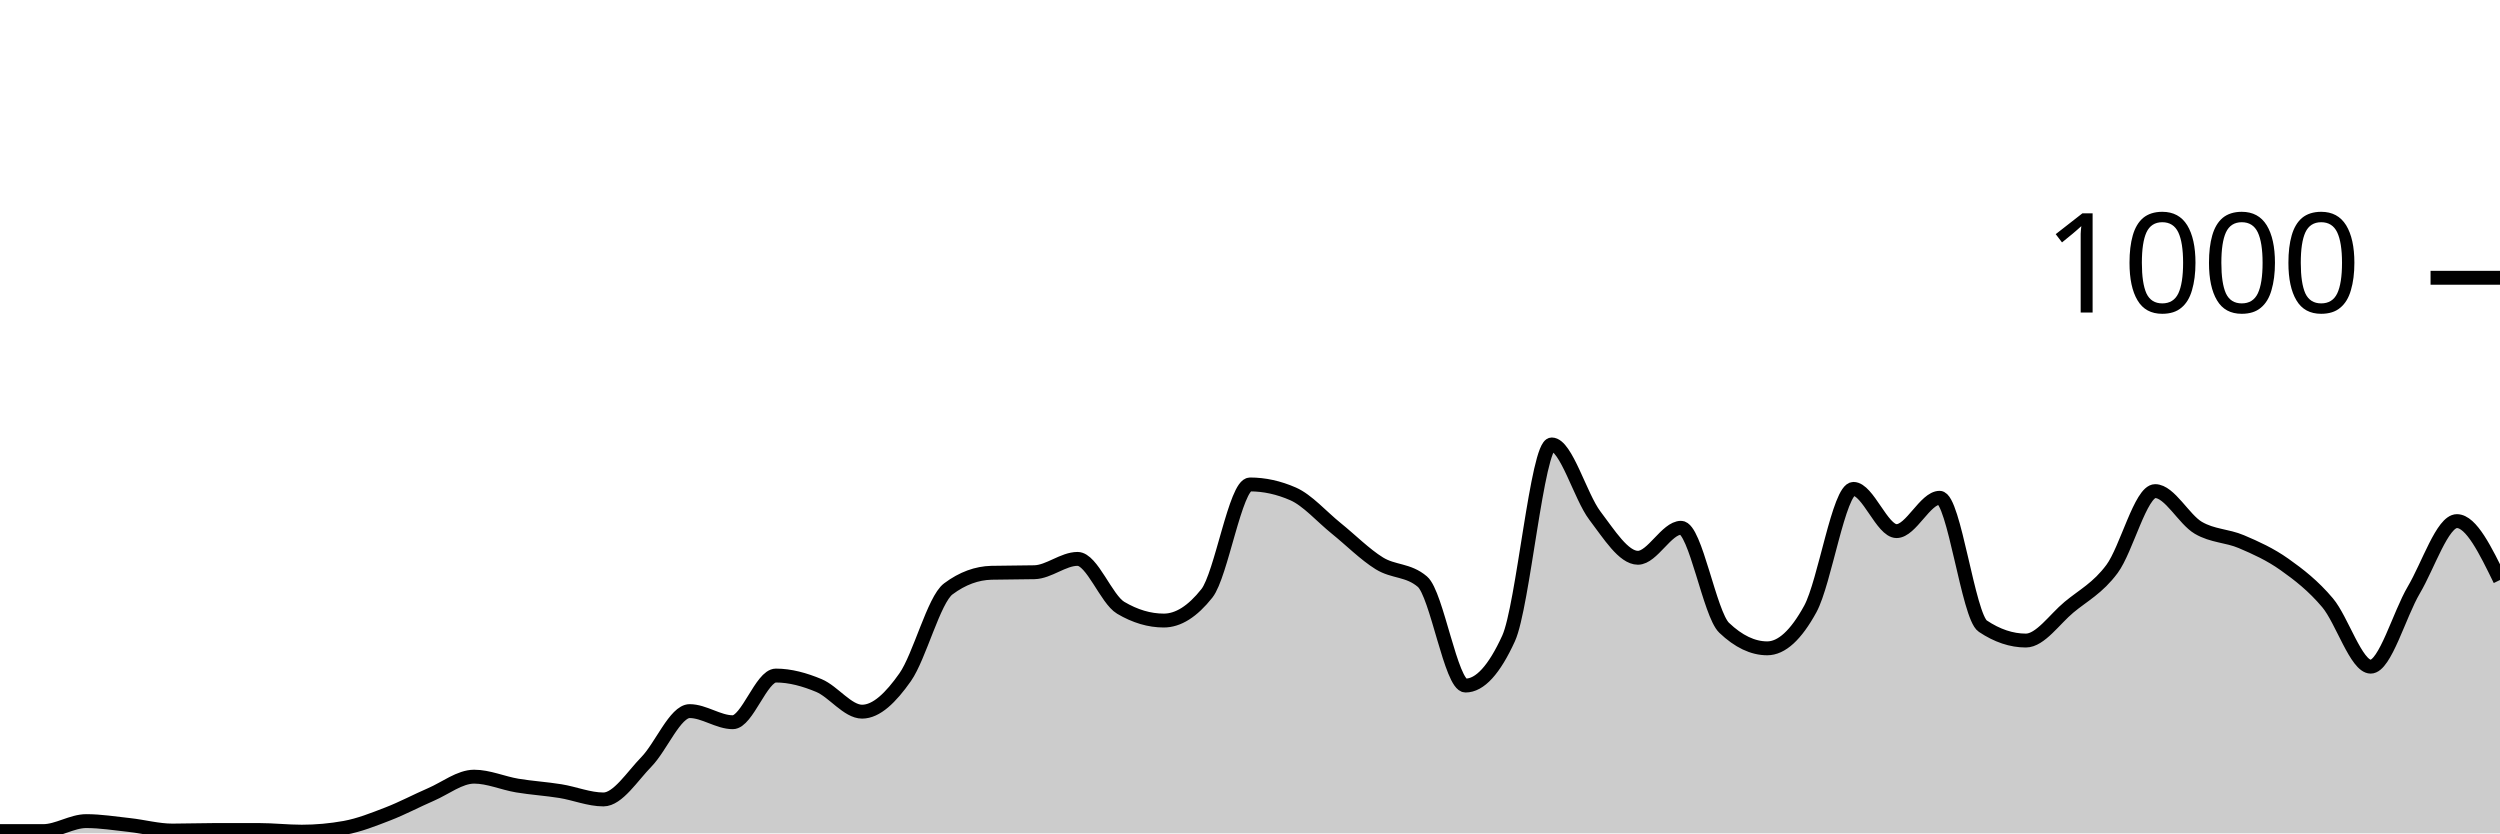
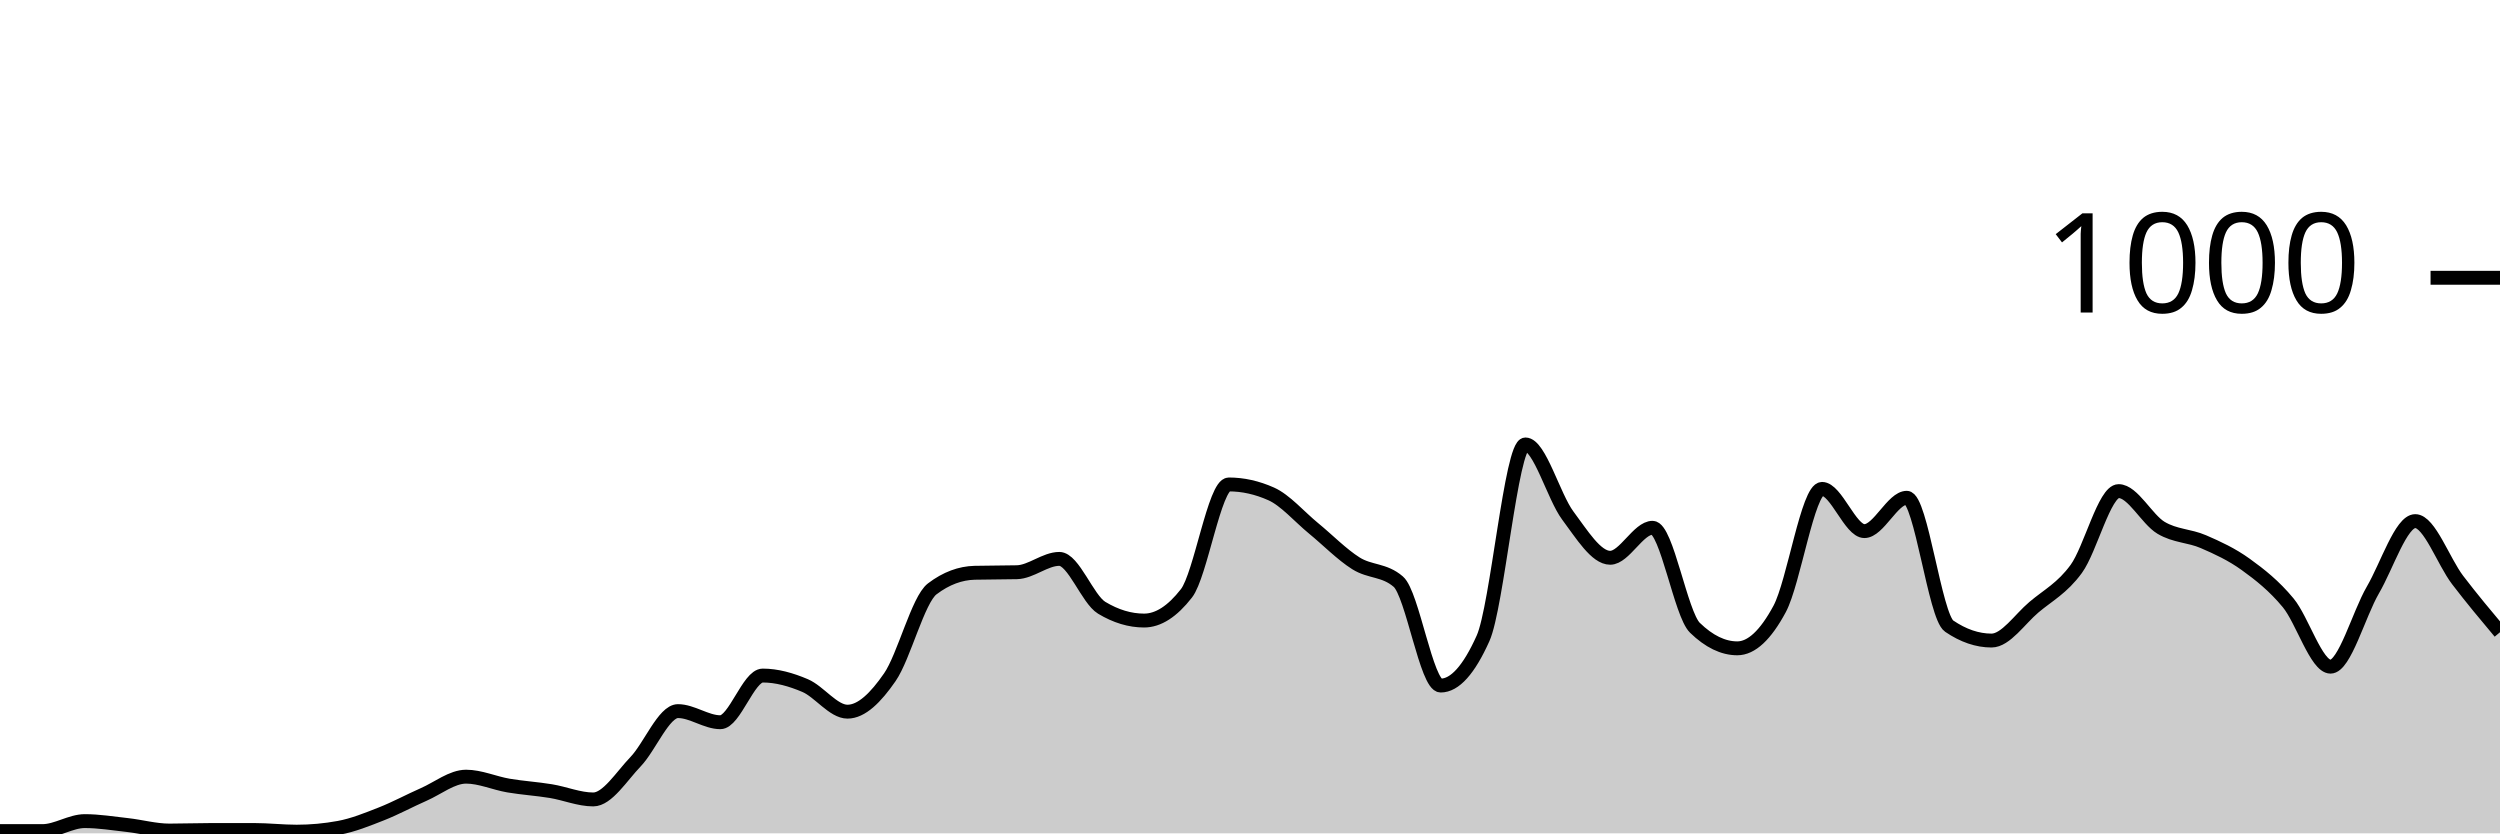
<svg xmlns="http://www.w3.org/2000/svg" viewBox="0 0 180 60">
  <g transform="translate(0,20)">
-     <path class="area" fill="rgba(0, 0, 0, 0.2)" d="M0,39.84C1.034,39.84,2.069,39.84,3.103,39.84C4.138,39.84,5.172,39.12,6.207,39.12C7.241,39.12,8.276,39.287,9.31,39.4C10.345,39.513,11.379,39.8,12.414,39.8C13.448,39.8,14.483,39.76,15.517,39.76C16.552,39.76,17.586,39.76,18.621,39.76C19.655,39.76,20.69,39.88,21.724,39.88C22.759,39.88,23.793,39.787,24.828,39.6C25.862,39.413,26.897,39,27.931,38.6C28.966,38.2,30,37.647,31.034,37.2C32.069,36.753,33.103,35.92,34.138,35.92C35.172,35.92,36.207,36.387,37.241,36.56C38.276,36.733,39.31,36.793,40.345,36.96C41.379,37.127,42.414,37.56,43.448,37.56C44.483,37.56,45.517,35.9,46.552,34.84C47.586,33.78,48.621,31.2,49.655,31.2C50.69,31.2,51.724,32,52.759,32C53.793,32,54.828,28.64,55.862,28.64C56.897,28.64,57.931,28.927,58.966,29.36C60,29.793,61.034,31.24,62.069,31.24C63.103,31.24,64.138,30.233,65.172,28.76C66.207,27.287,67.241,23.173,68.276,22.4C69.31,21.627,70.345,21.267,71.379,21.24C72.414,21.213,73.448,21.227,74.483,21.2C75.517,21.173,76.552,20.24,77.586,20.24C78.621,20.24,79.655,23.147,80.69,23.76C81.724,24.373,82.759,24.68,83.793,24.68C84.828,24.68,85.862,24.027,86.897,22.72C87.931,21.413,88.966,14.88,90,14.88C91.034,14.88,92.069,15.107,93.103,15.56C94.138,16.013,95.172,17.207,96.207,18.04C97.241,18.873,98.276,19.92,99.31,20.56C100.345,21.2,101.379,21,102.414,21.88C103.448,22.76,104.483,29.36,105.517,29.36C106.552,29.36,107.586,28.227,108.621,25.96C109.655,23.693,110.69,12,111.724,12C112.759,12,113.793,15.76,114.828,17.12C115.862,18.48,116.897,20.16,117.931,20.16C118.966,20.16,120,18,121.034,18C122.069,18,123.103,24.213,124.138,25.2C125.172,26.187,126.207,26.68,127.241,26.68C128.276,26.68,129.31,25.733,130.345,23.84C131.379,21.947,132.414,15.2,133.448,15.2C134.483,15.2,135.517,18.24,136.552,18.24C137.586,18.24,138.621,15.84,139.655,15.84C140.69,15.84,141.724,24.387,142.759,25.08C143.793,25.773,144.828,26.12,145.862,26.12C146.897,26.12,147.931,24.58,148.966,23.72C150,22.86,151.034,22.353,152.069,20.96C153.103,19.567,154.138,15.36,155.172,15.36C156.207,15.36,157.241,17.393,158.276,18C159.31,18.607,160.345,18.56,161.379,19C162.414,19.44,163.448,19.907,164.483,20.64C165.517,21.373,166.552,22.173,167.586,23.4C168.621,24.627,169.655,28,170.69,28C171.724,28,172.759,24.227,173.793,22.48C174.828,20.733,175.862,17.52,176.897,17.52C177.931,17.52,178.966,19.64,180,21.76L180,40C178.966,40,177.931,40,176.897,40C175.862,40,174.828,40,173.793,40C172.759,40,171.724,40,170.69,40C169.655,40,168.621,40,167.586,40C166.552,40,165.517,40,164.483,40C163.448,40,162.414,40,161.379,40C160.345,40,159.31,40,158.276,40C157.241,40,156.207,40,155.172,40C154.138,40,153.103,40,152.069,40C151.034,40,150,40,148.966,40C147.931,40,146.897,40,145.862,40C144.828,40,143.793,40,142.759,40C141.724,40,140.69,40,139.655,40C138.621,40,137.586,40,136.552,40C135.517,40,134.483,40,133.448,40C132.414,40,131.379,40,130.345,40C129.31,40,128.276,40,127.241,40C126.207,40,125.172,40,124.138,40C123.103,40,122.069,40,121.034,40C120,40,118.966,40,117.931,40C116.897,40,115.862,40,114.828,40C113.793,40,112.759,40,111.724,40C110.69,40,109.655,40,108.621,40C107.586,40,106.552,40,105.517,40C104.483,40,103.448,40,102.414,40C101.379,40,100.345,40,99.31,40C98.276,40,97.241,40,96.207,40C95.172,40,94.138,40,93.103,40C92.069,40,91.034,40,90,40C88.966,40,87.931,40,86.897,40C85.862,40,84.828,40,83.793,40C82.759,40,81.724,40,80.69,40C79.655,40,78.621,40,77.586,40C76.552,40,75.517,40,74.483,40C73.448,40,72.414,40,71.379,40C70.345,40,69.31,40,68.276,40C67.241,40,66.207,40,65.172,40C64.138,40,63.103,40,62.069,40C61.034,40,60,40,58.966,40C57.931,40,56.897,40,55.862,40C54.828,40,53.793,40,52.759,40C51.724,40,50.69,40,49.655,40C48.621,40,47.586,40,46.552,40C45.517,40,44.483,40,43.448,40C42.414,40,41.379,40,40.345,40C39.31,40,38.276,40,37.241,40C36.207,40,35.172,40,34.138,40C33.103,40,32.069,40,31.034,40C30,40,28.966,40,27.931,40C26.897,40,25.862,40,24.828,40C23.793,40,22.759,40,21.724,40C20.69,40,19.655,40,18.621,40C17.586,40,16.552,40,15.517,40C14.483,40,13.448,40,12.414,40C11.379,40,10.345,40,9.31,40C8.276,40,7.241,40,6.207,40C5.172,40,4.138,40,3.103,40C2.069,40,1.034,40,0,40Z" />
-     <path class="line" stroke="black" fill="none" d="M0,39.84C1.034,39.84,2.069,39.84,3.103,39.84C4.138,39.84,5.172,39.12,6.207,39.12C7.241,39.12,8.276,39.287,9.31,39.4C10.345,39.513,11.379,39.8,12.414,39.8C13.448,39.8,14.483,39.76,15.517,39.76C16.552,39.76,17.586,39.76,18.621,39.76C19.655,39.76,20.69,39.88,21.724,39.88C22.759,39.88,23.793,39.787,24.828,39.6C25.862,39.413,26.897,39,27.931,38.6C28.966,38.2,30,37.647,31.034,37.2C32.069,36.753,33.103,35.92,34.138,35.92C35.172,35.92,36.207,36.387,37.241,36.56C38.276,36.733,39.31,36.793,40.345,36.96C41.379,37.127,42.414,37.56,43.448,37.56C44.483,37.56,45.517,35.9,46.552,34.84C47.586,33.78,48.621,31.2,49.655,31.2C50.69,31.2,51.724,32,52.759,32C53.793,32,54.828,28.64,55.862,28.64C56.897,28.64,57.931,28.927,58.966,29.36C60,29.793,61.034,31.24,62.069,31.24C63.103,31.24,64.138,30.233,65.172,28.76C66.207,27.287,67.241,23.173,68.276,22.4C69.31,21.627,70.345,21.267,71.379,21.24C72.414,21.213,73.448,21.227,74.483,21.2C75.517,21.173,76.552,20.24,77.586,20.24C78.621,20.24,79.655,23.147,80.69,23.76C81.724,24.373,82.759,24.68,83.793,24.68C84.828,24.68,85.862,24.027,86.897,22.72C87.931,21.413,88.966,14.88,90,14.88C91.034,14.88,92.069,15.107,93.103,15.56C94.138,16.013,95.172,17.207,96.207,18.04C97.241,18.873,98.276,19.92,99.31,20.56C100.345,21.2,101.379,21,102.414,21.88C103.448,22.76,104.483,29.36,105.517,29.36C106.552,29.36,107.586,28.227,108.621,25.96C109.655,23.693,110.69,12,111.724,12C112.759,12,113.793,15.76,114.828,17.12C115.862,18.48,116.897,20.16,117.931,20.16C118.966,20.16,120,18,121.034,18C122.069,18,123.103,24.213,124.138,25.2C125.172,26.187,126.207,26.68,127.241,26.68C128.276,26.68,129.31,25.733,130.345,23.84C131.379,21.947,132.414,15.2,133.448,15.2C134.483,15.2,135.517,18.24,136.552,18.24C137.586,18.24,138.621,15.84,139.655,15.84C140.69,15.84,141.724,24.387,142.759,25.08C143.793,25.773,144.828,26.12,145.862,26.12C146.897,26.12,147.931,24.58,148.966,23.72C150,22.86,151.034,22.353,152.069,20.96C153.103,19.567,154.138,15.36,155.172,15.36C156.207,15.36,157.241,17.393,158.276,18C159.31,18.607,160.345,18.56,161.379,19C162.414,19.44,163.448,19.907,164.483,20.64C165.517,21.373,166.552,22.173,167.586,23.4C168.621,24.627,169.655,28,170.69,28C171.724,28,172.759,24.227,173.793,22.48C174.828,20.733,175.862,17.52,176.897,17.52C177.931,17.52,178.966,19.64,180,21.76" />
+     <path class="area" fill="rgba(0, 0, 0, 0.2)" d="M0,39.84C1.017,39.84,2.034,39.84,3.051,39.84C4.068,39.84,5.085,39.12,6.102,39.12C7.119,39.12,8.136,39.287,9.153,39.4C10.169,39.513,11.186,39.8,12.203,39.8C13.22,39.8,14.237,39.76,15.254,39.76C16.271,39.76,17.288,39.76,18.305,39.76C19.322,39.76,20.339,39.88,21.356,39.88C22.373,39.88,23.39,39.787,24.407,39.6C25.424,39.413,26.441,39,27.458,38.6C28.475,38.2,29.492,37.647,30.508,37.2C31.525,36.753,32.542,35.92,33.559,35.92C34.576,35.92,35.593,36.387,36.61,36.56C37.627,36.733,38.644,36.793,39.661,36.96C40.678,37.127,41.695,37.56,42.712,37.56C43.729,37.56,44.746,35.9,45.763,34.84C46.78,33.78,47.797,31.2,48.814,31.2C49.831,31.2,50.847,32,51.864,32C52.881,32,53.898,28.64,54.915,28.64C55.932,28.64,56.949,28.927,57.966,29.36C58.983,29.793,60,31.24,61.017,31.24C62.034,31.24,63.051,30.233,64.068,28.76C65.085,27.287,66.102,23.173,67.119,22.4C68.136,21.627,69.153,21.267,70.169,21.24C71.186,21.213,72.203,21.227,73.22,21.2C74.237,21.173,75.254,20.24,76.271,20.24C77.288,20.24,78.305,23.147,79.322,23.76C80.339,24.373,81.356,24.68,82.373,24.68C83.39,24.68,84.407,24.027,85.424,22.72C86.441,21.413,87.458,14.88,88.475,14.88C89.492,14.88,90.508,15.107,91.525,15.56C92.542,16.013,93.559,17.207,94.576,18.04C95.593,18.873,96.61,19.92,97.627,20.56C98.644,21.2,99.661,21,100.678,21.88C101.695,22.76,102.712,29.36,103.729,29.36C104.746,29.36,105.763,28.227,106.78,25.96C107.797,23.693,108.814,12,109.831,12C110.847,12,111.864,15.76,112.881,17.12C113.898,18.48,114.915,20.16,115.932,20.16C116.949,20.16,117.966,18,118.983,18C120,18,121.017,24.213,122.034,25.2C123.051,26.187,124.068,26.68,125.085,26.68C126.102,26.68,127.119,25.733,128.136,23.84C129.153,21.947,130.169,15.2,131.186,15.2C132.203,15.2,133.22,18.24,134.237,18.24C135.254,18.24,136.271,15.84,137.288,15.84C138.305,15.84,139.322,24.387,140.339,25.08C141.356,25.773,142.373,26.12,143.39,26.12C144.407,26.12,145.424,24.58,146.441,23.72C147.458,22.86,148.475,22.353,149.492,20.96C150.508,19.567,151.525,15.36,152.542,15.36C153.559,15.36,154.576,17.393,155.593,18C156.61,18.607,157.627,18.56,158.644,19C159.661,19.44,160.678,19.907,161.695,20.64C162.712,21.373,163.729,22.173,164.746,23.4C165.763,24.627,166.78,28,167.797,28C168.814,28,169.831,24.227,170.847,22.48C171.864,20.733,172.881,17.52,173.898,17.52C174.915,17.52,175.932,20.427,176.949,21.76C177.966,23.093,178.983,24.307,180,25.52L180,40C178.983,40,177.966,40,176.949,40C175.932,40,174.915,40,173.898,40C172.881,40,171.864,40,170.847,40C169.831,40,168.814,40,167.797,40C166.78,40,165.763,40,164.746,40C163.729,40,162.712,40,161.695,40C160.678,40,159.661,40,158.644,40C157.627,40,156.61,40,155.593,40C154.576,40,153.559,40,152.542,40C151.525,40,150.508,40,149.492,40C148.475,40,147.458,40,146.441,40C145.424,40,144.407,40,143.39,40C142.373,40,141.356,40,140.339,40C139.322,40,138.305,40,137.288,40C136.271,40,135.254,40,134.237,40C133.22,40,132.203,40,131.186,40C130.169,40,129.153,40,128.136,40C127.119,40,126.102,40,125.085,40C124.068,40,123.051,40,122.034,40C121.017,40,120,40,118.983,40C117.966,40,116.949,40,115.932,40C114.915,40,113.898,40,112.881,40C111.864,40,110.847,40,109.831,40C108.814,40,107.797,40,106.78,40C105.763,40,104.746,40,103.729,40C102.712,40,101.695,40,100.678,40C99.661,40,98.644,40,97.627,40C96.61,40,95.593,40,94.576,40C93.559,40,92.542,40,91.525,40C90.508,40,89.492,40,88.475,40C87.458,40,86.441,40,85.424,40C84.407,40,83.39,40,82.373,40C81.356,40,80.339,40,79.322,40C78.305,40,77.288,40,76.271,40C75.254,40,74.237,40,73.22,40C72.203,40,71.186,40,70.169,40C69.153,40,68.136,40,67.119,40C66.102,40,65.085,40,64.068,40C63.051,40,62.034,40,61.017,40C60,40,58.983,40,57.966,40C56.949,40,55.932,40,54.915,40C53.898,40,52.881,40,51.864,40C50.847,40,49.831,40,48.814,40C47.797,40,46.78,40,45.763,40C44.746,40,43.729,40,42.712,40C41.695,40,40.678,40,39.661,40C38.644,40,37.627,40,36.61,40C35.593,40,34.576,40,33.559,40C32.542,40,31.525,40,30.508,40C29.492,40,28.475,40,27.458,40C26.441,40,25.424,40,24.407,40C23.39,40,22.373,40,21.356,40C20.339,40,19.322,40,18.305,40C17.288,40,16.271,40,15.254,40C14.237,40,13.22,40,12.203,40C11.186,40,10.169,40,9.153,40C8.136,40,7.119,40,6.102,40C5.085,40,4.068,40,3.051,40C2.034,40,1.017,40,0,40Z" />
+     <path class="line" stroke="black" fill="none" d="M0,39.84C1.017,39.84,2.034,39.84,3.051,39.84C4.068,39.84,5.085,39.12,6.102,39.12C7.119,39.12,8.136,39.287,9.153,39.4C10.169,39.513,11.186,39.8,12.203,39.8C13.22,39.8,14.237,39.76,15.254,39.76C16.271,39.76,17.288,39.76,18.305,39.76C19.322,39.76,20.339,39.88,21.356,39.88C22.373,39.88,23.39,39.787,24.407,39.6C25.424,39.413,26.441,39,27.458,38.6C28.475,38.2,29.492,37.647,30.508,37.2C31.525,36.753,32.542,35.92,33.559,35.92C34.576,35.92,35.593,36.387,36.61,36.56C37.627,36.733,38.644,36.793,39.661,36.96C40.678,37.127,41.695,37.56,42.712,37.56C43.729,37.56,44.746,35.9,45.763,34.84C46.78,33.78,47.797,31.2,48.814,31.2C49.831,31.2,50.847,32,51.864,32C52.881,32,53.898,28.64,54.915,28.64C55.932,28.64,56.949,28.927,57.966,29.36C58.983,29.793,60,31.24,61.017,31.24C62.034,31.24,63.051,30.233,64.068,28.76C65.085,27.287,66.102,23.173,67.119,22.4C68.136,21.627,69.153,21.267,70.169,21.24C71.186,21.213,72.203,21.227,73.22,21.2C74.237,21.173,75.254,20.24,76.271,20.24C77.288,20.24,78.305,23.147,79.322,23.76C80.339,24.373,81.356,24.68,82.373,24.68C83.39,24.68,84.407,24.027,85.424,22.72C86.441,21.413,87.458,14.88,88.475,14.88C89.492,14.88,90.508,15.107,91.525,15.56C92.542,16.013,93.559,17.207,94.576,18.04C95.593,18.873,96.61,19.92,97.627,20.56C98.644,21.2,99.661,21,100.678,21.88C101.695,22.76,102.712,29.36,103.729,29.36C104.746,29.36,105.763,28.227,106.78,25.96C107.797,23.693,108.814,12,109.831,12C110.847,12,111.864,15.76,112.881,17.12C113.898,18.48,114.915,20.16,115.932,20.16C116.949,20.16,117.966,18,118.983,18C120,18,121.017,24.213,122.034,25.2C123.051,26.187,124.068,26.68,125.085,26.68C126.102,26.68,127.119,25.733,128.136,23.84C129.153,21.947,130.169,15.2,131.186,15.2C132.203,15.2,133.22,18.24,134.237,18.24C135.254,18.24,136.271,15.84,137.288,15.84C138.305,15.84,139.322,24.387,140.339,25.08C141.356,25.773,142.373,26.12,143.39,26.12C144.407,26.12,145.424,24.58,146.441,23.72C147.458,22.86,148.475,22.353,149.492,20.96C150.508,19.567,151.525,15.36,152.542,15.36C153.559,15.36,154.576,17.393,155.593,18C156.61,18.607,157.627,18.56,158.644,19C159.661,19.44,160.678,19.907,161.695,20.64C162.712,21.373,163.729,22.173,164.746,23.4C165.763,24.627,166.78,28,167.797,28C168.814,28,169.831,24.227,170.847,22.48C171.864,20.733,172.881,17.52,173.898,17.52C174.915,17.52,175.932,20.427,176.949,21.76C177.966,23.093,178.983,24.307,180,25.52" />
    <path class="axis-ceiling" stroke-width="1" stroke="black" fill="none" d="M175,0L180,0" />
    <text class="axis-ceiling-label" font-family="sans-serif" text-anchor="end" font-size="10px" x="170" y="2.5">1000</text>
  </g>
</svg>
